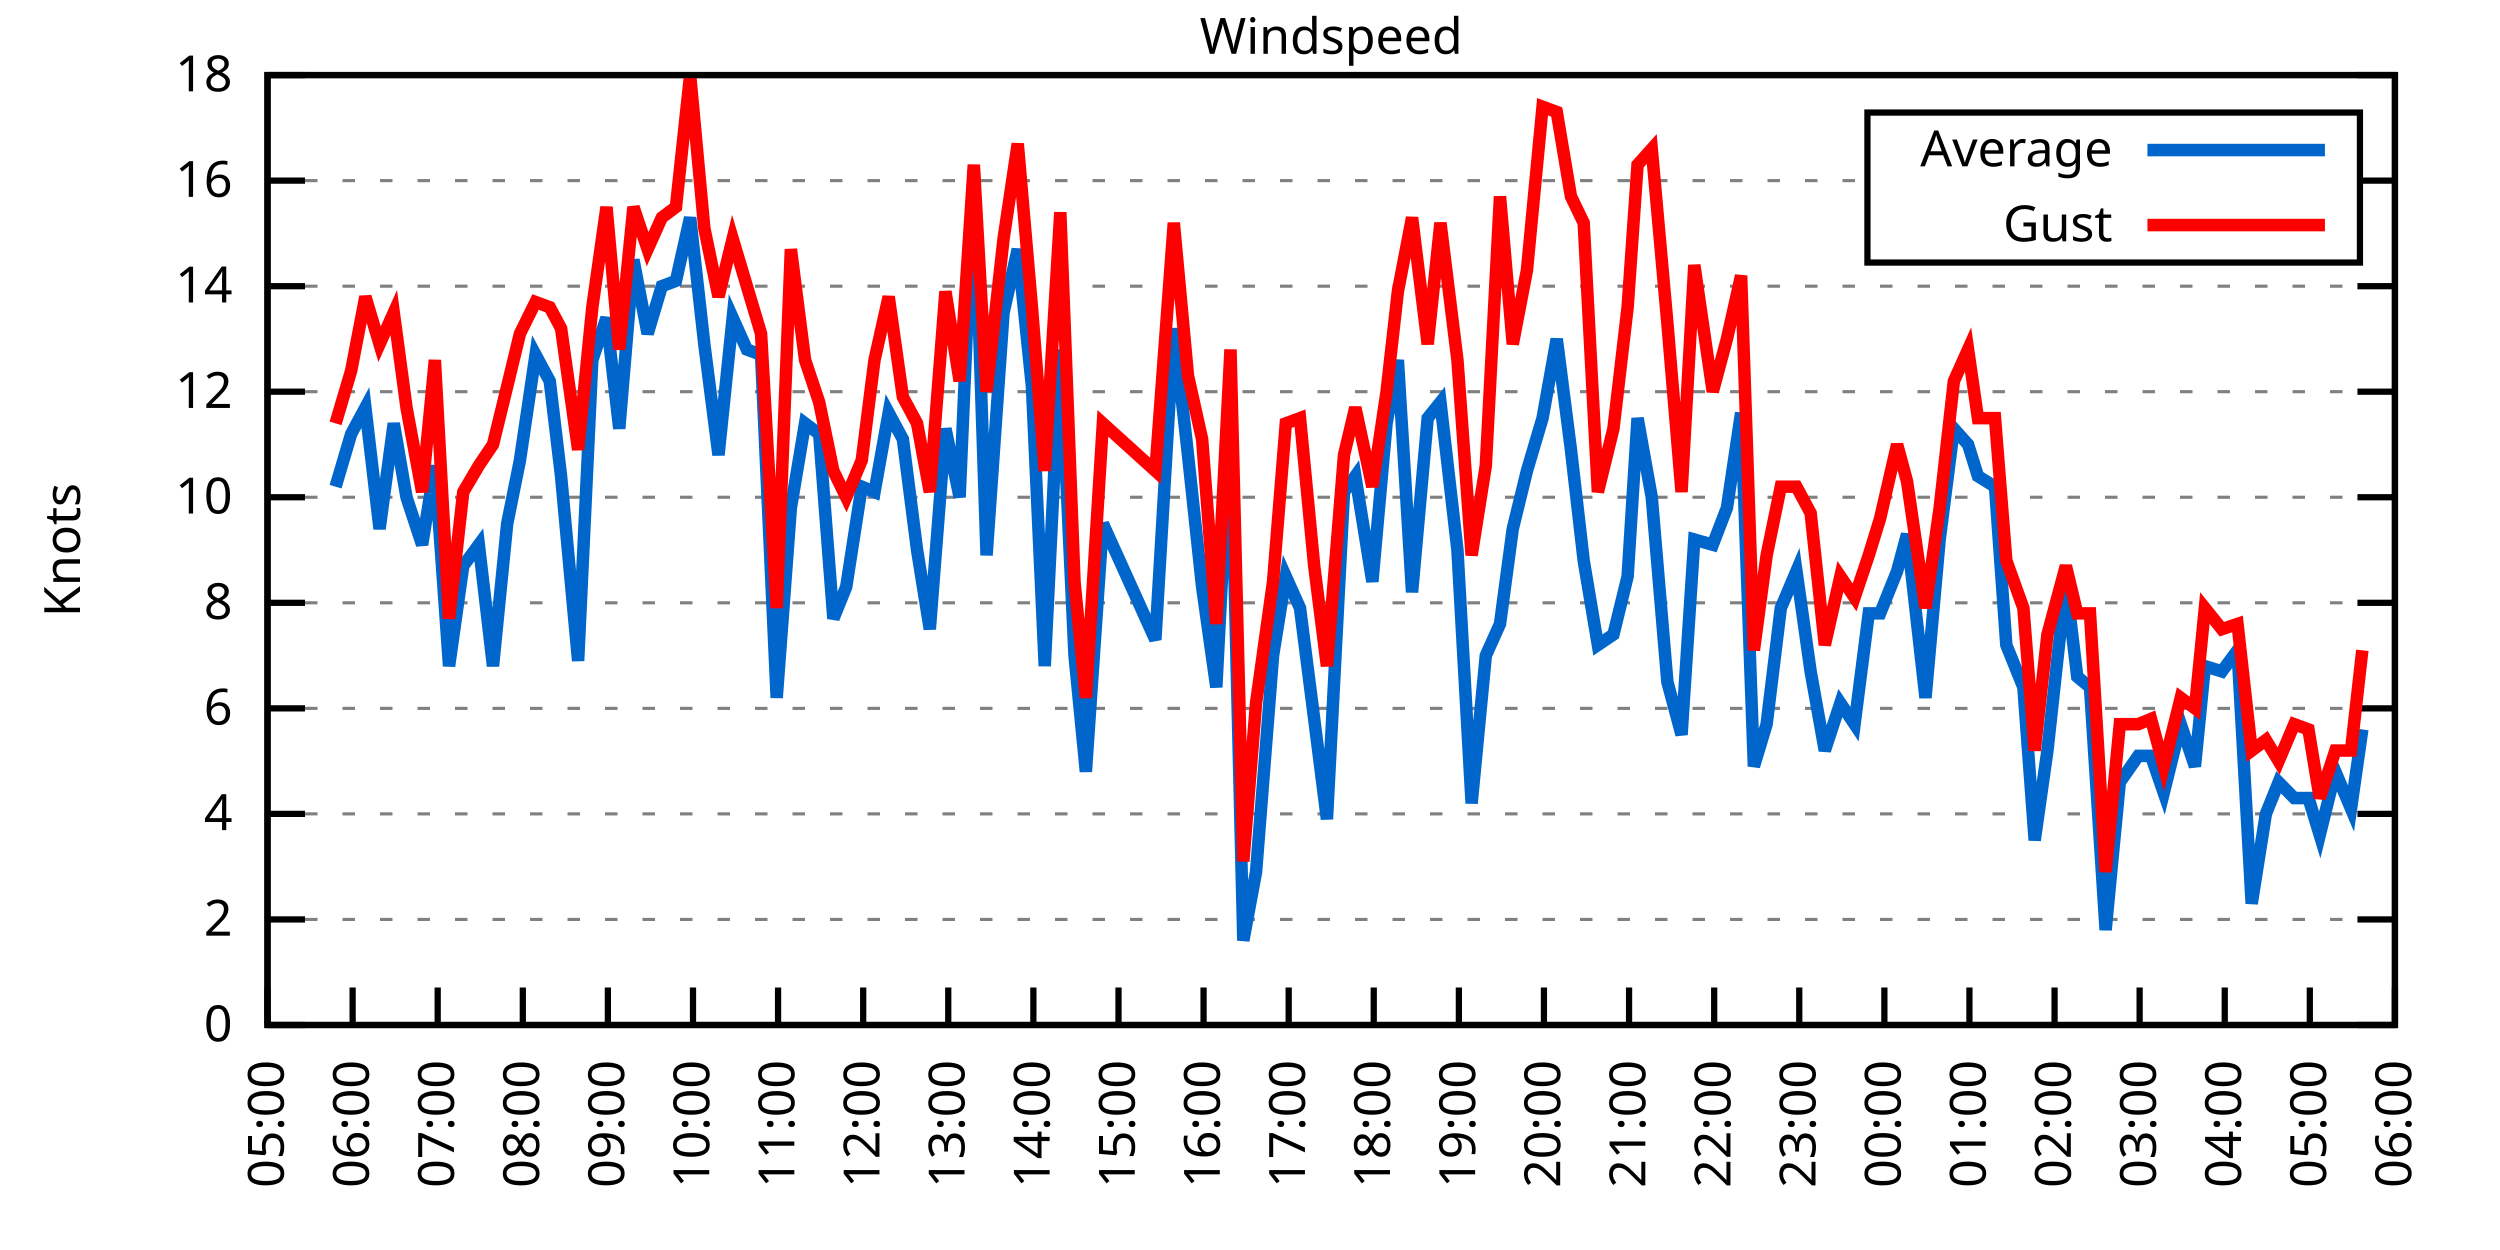
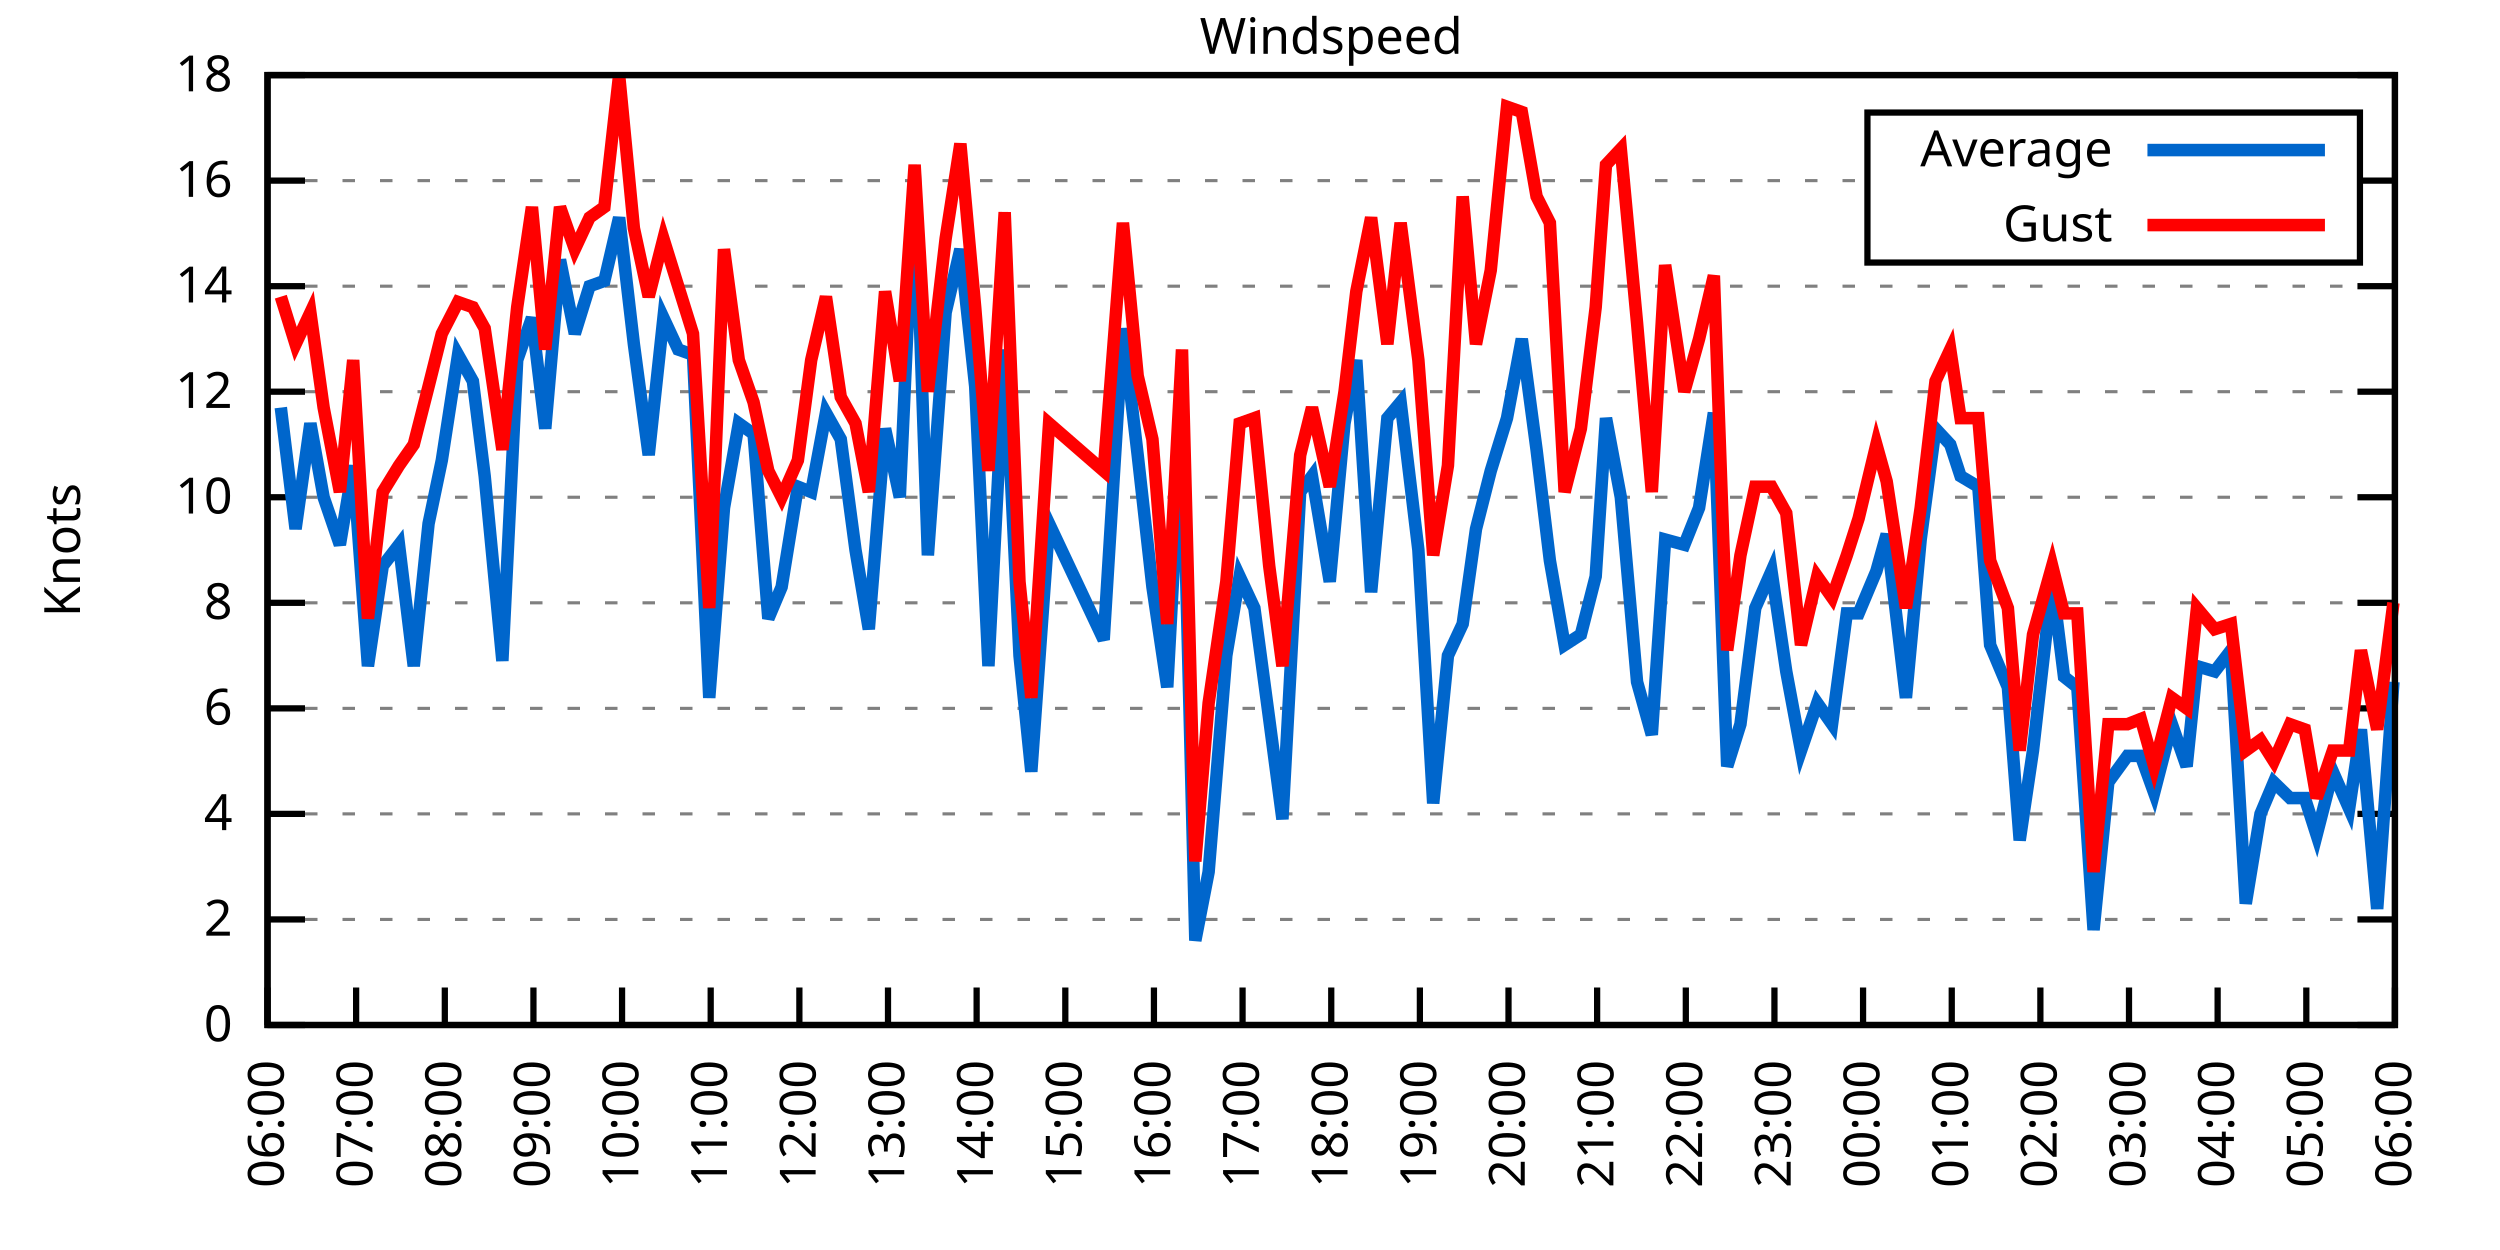
<svg xmlns="http://www.w3.org/2000/svg" xmlns:xlink="http://www.w3.org/1999/xlink" width="400" height="200" viewBox="0 0 400 200">
  <g id="gnuplot_canvas">
    <rect x="0" y="0" width="400" height="200" fill="none" />
    <defs>
      <circle id="gpDot" r="0.5" stroke-width="0.5" stroke="currentColor" />
      <path id="gpPt0" stroke-width="0.333" stroke="currentColor" d="M-1,0 h2 M0,-1 v2" />
      <path id="gpPt1" stroke-width="0.333" stroke="currentColor" d="M-1,-1 L1,1 M1,-1 L-1,1" />
      <path id="gpPt2" stroke-width="0.333" stroke="currentColor" d="M-1,0 L1,0 M0,-1 L0,1 M-1,-1 L1,1 M-1,1 L1,-1" />
      <rect id="gpPt3" stroke-width="0.333" stroke="currentColor" x="-1" y="-1" width="2" height="2" />
      <rect id="gpPt4" stroke-width="0.333" stroke="currentColor" fill="currentColor" x="-1" y="-1" width="2" height="2" />
      <circle id="gpPt5" stroke-width="0.333" stroke="currentColor" cx="0" cy="0" r="1" />
      <use xlink:href="#gpPt5" id="gpPt6" fill="currentColor" stroke="none" />
      <path id="gpPt7" stroke-width="0.333" stroke="currentColor" d="M0,-1.33 L-1.33,0.67 L1.33,0.67 z" />
      <use xlink:href="#gpPt7" id="gpPt8" fill="currentColor" stroke="none" />
      <use xlink:href="#gpPt7" id="gpPt9" stroke="currentColor" transform="rotate(180)" />
      <use xlink:href="#gpPt9" id="gpPt10" fill="currentColor" stroke="none" />
      <use xlink:href="#gpPt3" id="gpPt11" stroke="currentColor" transform="rotate(45)" />
      <use xlink:href="#gpPt11" id="gpPt12" fill="currentColor" stroke="none" />
      <path id="gpPt13" stroke-width="0.333" stroke="currentColor" d="M0,1.330 L1.265,0.411 L0.782,-1.067 L-0.782,-1.076 L-1.265,0.411 z" />
      <use xlink:href="#gpPt13" id="gpPt14" fill="currentColor" stroke="none" />
      <filter id="textbox" filterUnits="objectBoundingBox" x="0" y="0" height="1" width="1">
        <feFlood flood-color="white" flood-opacity="1" result="bgnd" />
        <feComposite in="SourceGraphic" in2="bgnd" operator="atop" />
      </filter>
      <filter id="greybox" filterUnits="objectBoundingBox" x="0" y="0" height="1" width="1">
        <feFlood flood-color="lightgrey" flood-opacity="1" result="grey" />
        <feComposite in="SourceGraphic" in2="grey" operator="atop" />
      </filter>
    </defs>
    <g fill="none" color="white" stroke="currentColor" stroke-width="1.00" stroke-linecap="butt" stroke-linejoin="miter">
</g>
    <g fill="none" color="black" stroke="currentColor" stroke-width="1.00" stroke-linecap="butt" stroke-linejoin="miter">
      <g stroke="none" shape-rendering="crispEdges">
        <polygon fill="rgb(255, 255, 255)" points="42.80,164.00 383.18,164.00 383.18,12.02 42.80,12.02 " />
      </g>
    </g>
    <g fill="none" color="black" stroke="currentColor" stroke-width="1.00" stroke-linecap="butt" stroke-linejoin="miter">
</g>
    <g fill="none" color="black" stroke="black" stroke-width="0.50" stroke-linecap="butt" stroke-linejoin="miter">
</g>
    <g fill="none" color="gray" stroke="currentColor" stroke-width="0.50" stroke-linecap="butt" stroke-linejoin="miter">
      <path stroke="gray" stroke-dasharray="2,4" class="gridline" d="M42.80,164.00 L383.19,164.00  " />
    </g>
    <g fill="none" color="gray" stroke="gray" stroke-width="1.00" stroke-linecap="butt" stroke-linejoin="miter">
</g>
    <g fill="none" color="black" stroke="currentColor" stroke-width="1.00" stroke-linecap="butt" stroke-linejoin="miter">
      <path stroke="black" d="M42.80,164.00 L48.80,164.00 M383.19,164.00 L377.19,164.00  " />
      <g transform="translate(37.20,166.60)" stroke="none" fill="black" font-family="Sans" font-size="8.00" text-anchor="end">
        <text>
          <tspan font-family="Sans"> 0</tspan>
        </text>
      </g>
    </g>
    <g fill="none" color="black" stroke="currentColor" stroke-width="1.00" stroke-linecap="butt" stroke-linejoin="miter">
</g>
    <g fill="none" color="black" stroke="black" stroke-width="0.50" stroke-linecap="butt" stroke-linejoin="miter">
</g>
    <g fill="none" color="gray" stroke="currentColor" stroke-width="0.50" stroke-linecap="butt" stroke-linejoin="miter">
      <path stroke="gray" stroke-dasharray="2,4" class="gridline" d="M42.80,147.11 L383.19,147.11  " />
    </g>
    <g fill="none" color="gray" stroke="gray" stroke-width="1.00" stroke-linecap="butt" stroke-linejoin="miter">
</g>
    <g fill="none" color="black" stroke="currentColor" stroke-width="1.00" stroke-linecap="butt" stroke-linejoin="miter">
      <path stroke="black" d="M42.80,147.11 L48.80,147.11 M383.19,147.11 L377.19,147.11  " />
      <g transform="translate(37.20,149.71)" stroke="none" fill="black" font-family="Sans" font-size="8.00" text-anchor="end">
        <text>
          <tspan font-family="Sans"> 2</tspan>
        </text>
      </g>
    </g>
    <g fill="none" color="black" stroke="currentColor" stroke-width="1.00" stroke-linecap="butt" stroke-linejoin="miter">
</g>
    <g fill="none" color="black" stroke="black" stroke-width="0.50" stroke-linecap="butt" stroke-linejoin="miter">
</g>
    <g fill="none" color="gray" stroke="currentColor" stroke-width="0.50" stroke-linecap="butt" stroke-linejoin="miter">
      <path stroke="gray" stroke-dasharray="2,4" class="gridline" d="M42.80,130.22 L383.19,130.22  " />
    </g>
    <g fill="none" color="gray" stroke="gray" stroke-width="1.00" stroke-linecap="butt" stroke-linejoin="miter">
</g>
    <g fill="none" color="black" stroke="currentColor" stroke-width="1.00" stroke-linecap="butt" stroke-linejoin="miter">
      <path stroke="black" d="M42.80,130.22 L48.80,130.22 M383.19,130.22 L377.19,130.22  " />
      <g transform="translate(37.20,132.82)" stroke="none" fill="black" font-family="Sans" font-size="8.00" text-anchor="end">
        <text>
          <tspan font-family="Sans"> 4</tspan>
        </text>
      </g>
    </g>
    <g fill="none" color="black" stroke="currentColor" stroke-width="1.00" stroke-linecap="butt" stroke-linejoin="miter">
</g>
    <g fill="none" color="black" stroke="black" stroke-width="0.50" stroke-linecap="butt" stroke-linejoin="miter">
</g>
    <g fill="none" color="gray" stroke="currentColor" stroke-width="0.50" stroke-linecap="butt" stroke-linejoin="miter">
      <path stroke="gray" stroke-dasharray="2,4" class="gridline" d="M42.80,113.34 L383.19,113.34  " />
    </g>
    <g fill="none" color="gray" stroke="gray" stroke-width="1.00" stroke-linecap="butt" stroke-linejoin="miter">
</g>
    <g fill="none" color="black" stroke="currentColor" stroke-width="1.00" stroke-linecap="butt" stroke-linejoin="miter">
      <path stroke="black" d="M42.80,113.34 L48.80,113.34 M383.19,113.34 L377.19,113.34  " />
      <g transform="translate(37.20,115.94)" stroke="none" fill="black" font-family="Sans" font-size="8.00" text-anchor="end">
        <text>
          <tspan font-family="Sans"> 6</tspan>
        </text>
      </g>
    </g>
    <g fill="none" color="black" stroke="currentColor" stroke-width="1.00" stroke-linecap="butt" stroke-linejoin="miter">
</g>
    <g fill="none" color="black" stroke="black" stroke-width="0.50" stroke-linecap="butt" stroke-linejoin="miter">
</g>
    <g fill="none" color="gray" stroke="currentColor" stroke-width="0.50" stroke-linecap="butt" stroke-linejoin="miter">
      <path stroke="gray" stroke-dasharray="2,4" class="gridline" d="M42.80,96.45 L383.19,96.45  " />
    </g>
    <g fill="none" color="gray" stroke="gray" stroke-width="1.00" stroke-linecap="butt" stroke-linejoin="miter">
</g>
    <g fill="none" color="black" stroke="currentColor" stroke-width="1.00" stroke-linecap="butt" stroke-linejoin="miter">
      <path stroke="black" d="M42.80,96.45 L48.80,96.45 M383.19,96.45 L377.19,96.45  " />
      <g transform="translate(37.20,99.05)" stroke="none" fill="black" font-family="Sans" font-size="8.00" text-anchor="end">
        <text>
          <tspan font-family="Sans"> 8</tspan>
        </text>
      </g>
    </g>
    <g fill="none" color="black" stroke="currentColor" stroke-width="1.00" stroke-linecap="butt" stroke-linejoin="miter">
</g>
    <g fill="none" color="black" stroke="black" stroke-width="0.50" stroke-linecap="butt" stroke-linejoin="miter">
</g>
    <g fill="none" color="gray" stroke="currentColor" stroke-width="0.50" stroke-linecap="butt" stroke-linejoin="miter">
      <path stroke="gray" stroke-dasharray="2,4" class="gridline" d="M42.80,79.56 L383.19,79.56  " />
    </g>
    <g fill="none" color="gray" stroke="gray" stroke-width="1.00" stroke-linecap="butt" stroke-linejoin="miter">
</g>
    <g fill="none" color="black" stroke="currentColor" stroke-width="1.00" stroke-linecap="butt" stroke-linejoin="miter">
      <path stroke="black" d="M42.80,79.56 L48.80,79.56 M383.19,79.56 L377.19,79.56  " />
      <g transform="translate(37.20,82.16)" stroke="none" fill="black" font-family="Sans" font-size="8.00" text-anchor="end">
        <text>
          <tspan font-family="Sans"> 10</tspan>
        </text>
      </g>
    </g>
    <g fill="none" color="black" stroke="currentColor" stroke-width="1.00" stroke-linecap="butt" stroke-linejoin="miter">
</g>
    <g fill="none" color="black" stroke="black" stroke-width="0.50" stroke-linecap="butt" stroke-linejoin="miter">
</g>
    <g fill="none" color="gray" stroke="currentColor" stroke-width="0.50" stroke-linecap="butt" stroke-linejoin="miter">
      <path stroke="gray" stroke-dasharray="2,4" class="gridline" d="M42.80,62.67 L383.19,62.67  " />
    </g>
    <g fill="none" color="gray" stroke="gray" stroke-width="1.00" stroke-linecap="butt" stroke-linejoin="miter">
</g>
    <g fill="none" color="black" stroke="currentColor" stroke-width="1.00" stroke-linecap="butt" stroke-linejoin="miter">
      <path stroke="black" d="M42.80,62.67 L48.80,62.67 M383.19,62.67 L377.19,62.67  " />
      <g transform="translate(37.20,65.27)" stroke="none" fill="black" font-family="Sans" font-size="8.00" text-anchor="end">
        <text>
          <tspan font-family="Sans"> 12</tspan>
        </text>
      </g>
    </g>
    <g fill="none" color="black" stroke="currentColor" stroke-width="1.00" stroke-linecap="butt" stroke-linejoin="miter">
</g>
    <g fill="none" color="black" stroke="black" stroke-width="0.50" stroke-linecap="butt" stroke-linejoin="miter">
</g>
    <g fill="none" color="gray" stroke="currentColor" stroke-width="0.50" stroke-linecap="butt" stroke-linejoin="miter">
      <path stroke="gray" stroke-dasharray="2,4" class="gridline" d="M42.80,45.79 L383.19,45.79  " />
    </g>
    <g fill="none" color="gray" stroke="gray" stroke-width="1.00" stroke-linecap="butt" stroke-linejoin="miter">
</g>
    <g fill="none" color="black" stroke="currentColor" stroke-width="1.00" stroke-linecap="butt" stroke-linejoin="miter">
      <path stroke="black" d="M42.80,45.79 L48.80,45.79 M383.19,45.79 L377.19,45.79  " />
      <g transform="translate(37.20,48.39)" stroke="none" fill="black" font-family="Sans" font-size="8.00" text-anchor="end">
        <text>
          <tspan font-family="Sans"> 14</tspan>
        </text>
      </g>
    </g>
    <g fill="none" color="black" stroke="currentColor" stroke-width="1.00" stroke-linecap="butt" stroke-linejoin="miter">
</g>
    <g fill="none" color="black" stroke="black" stroke-width="0.50" stroke-linecap="butt" stroke-linejoin="miter">
</g>
    <g fill="none" color="gray" stroke="currentColor" stroke-width="0.50" stroke-linecap="butt" stroke-linejoin="miter">
      <path stroke="gray" stroke-dasharray="2,4" class="gridline" d="M42.80,28.90 L298.79,28.90 M377.59,28.90 L383.19,28.90  " />
    </g>
    <g fill="none" color="gray" stroke="gray" stroke-width="1.00" stroke-linecap="butt" stroke-linejoin="miter">
</g>
    <g fill="none" color="black" stroke="currentColor" stroke-width="1.00" stroke-linecap="butt" stroke-linejoin="miter">
      <path stroke="black" d="M42.80,28.90 L48.80,28.90 M383.19,28.90 L377.19,28.90  " />
      <g transform="translate(37.20,31.50)" stroke="none" fill="black" font-family="Sans" font-size="8.00" text-anchor="end">
        <text>
          <tspan font-family="Sans"> 16</tspan>
        </text>
      </g>
    </g>
    <g fill="none" color="black" stroke="currentColor" stroke-width="1.00" stroke-linecap="butt" stroke-linejoin="miter">
</g>
    <g fill="none" color="black" stroke="black" stroke-width="0.50" stroke-linecap="butt" stroke-linejoin="miter">
</g>
    <g fill="none" color="gray" stroke="currentColor" stroke-width="0.50" stroke-linecap="butt" stroke-linejoin="miter">
      <path stroke="gray" stroke-dasharray="2,4" class="gridline" d="M42.80,12.01 L383.19,12.01  " />
    </g>
    <g fill="none" color="gray" stroke="gray" stroke-width="1.00" stroke-linecap="butt" stroke-linejoin="miter">
</g>
    <g fill="none" color="black" stroke="currentColor" stroke-width="1.00" stroke-linecap="butt" stroke-linejoin="miter">
      <path stroke="black" d="M42.80,12.01 L48.80,12.01 M383.19,12.01 L377.19,12.01  " />
      <g transform="translate(37.20,14.61)" stroke="none" fill="black" font-family="Sans" font-size="8.00" text-anchor="end">
        <text>
          <tspan font-family="Sans"> 18</tspan>
        </text>
      </g>
    </g>
    <g fill="none" color="black" stroke="currentColor" stroke-width="1.00" stroke-linecap="butt" stroke-linejoin="miter">
      <path stroke="black" d="M42.80,164.00 L42.80,158.00  " />
      <g transform="translate(45.40,169.60) rotate(270.00)" stroke="none" fill="black" font-family="Sans" font-size="8.00" text-anchor="end">
        <text>
-           <tspan font-family="Sans">05:00</tspan>
-         </text>
-       </g>
-     </g>
-     <g fill="none" color="black" stroke="currentColor" stroke-width="1.00" stroke-linecap="butt" stroke-linejoin="miter">
-       <path stroke="black" d="M56.42,164.00 L56.42,158.00  " />
-       <g transform="translate(59.02,169.60) rotate(270.00)" stroke="none" fill="black" font-family="Sans" font-size="8.00" text-anchor="end">
-         <text>
          <tspan font-family="Sans">06:00</tspan>
        </text>
      </g>
    </g>
    <g fill="none" color="black" stroke="currentColor" stroke-width="1.00" stroke-linecap="butt" stroke-linejoin="miter">
-       <path stroke="black" d="M70.03,164.00 L70.03,158.00  " />
-       <g transform="translate(72.63,169.60) rotate(270.00)" stroke="none" fill="black" font-family="Sans" font-size="8.00" text-anchor="end">
+       <path stroke="black" d="M56.98,164.00 L56.98,158.00  " />
+       <g transform="translate(59.58,169.60) rotate(270.00)" stroke="none" fill="black" font-family="Sans" font-size="8.00" text-anchor="end">
        <text>
          <tspan font-family="Sans">07:00</tspan>
        </text>
      </g>
    </g>
    <g fill="none" color="black" stroke="currentColor" stroke-width="1.00" stroke-linecap="butt" stroke-linejoin="miter">
-       <path stroke="black" d="M83.65,164.00 L83.65,158.00  " />
-       <g transform="translate(86.25,169.60) rotate(270.00)" stroke="none" fill="black" font-family="Sans" font-size="8.00" text-anchor="end">
+       <path stroke="black" d="M71.17,164.00 L71.17,158.00  " />
+       <g transform="translate(73.77,169.60) rotate(270.00)" stroke="none" fill="black" font-family="Sans" font-size="8.00" text-anchor="end">
        <text>
          <tspan font-family="Sans">08:00</tspan>
        </text>
      </g>
    </g>
    <g fill="none" color="black" stroke="currentColor" stroke-width="1.00" stroke-linecap="butt" stroke-linejoin="miter">
-       <path stroke="black" d="M97.26,164.00 L97.26,158.00  " />
-       <g transform="translate(99.86,169.60) rotate(270.00)" stroke="none" fill="black" font-family="Sans" font-size="8.00" text-anchor="end">
+       <path stroke="black" d="M85.35,164.00 L85.35,158.00  " />
+       <g transform="translate(87.95,169.60) rotate(270.00)" stroke="none" fill="black" font-family="Sans" font-size="8.00" text-anchor="end">
        <text>
          <tspan font-family="Sans">09:00</tspan>
        </text>
      </g>
    </g>
    <g fill="none" color="black" stroke="currentColor" stroke-width="1.00" stroke-linecap="butt" stroke-linejoin="miter">
-       <path stroke="black" d="M110.88,164.00 L110.88,158.00  " />
-       <g transform="translate(113.48,169.60) rotate(270.00)" stroke="none" fill="black" font-family="Sans" font-size="8.00" text-anchor="end">
+       <path stroke="black" d="M99.53,164.00 L99.53,158.00  " />
+       <g transform="translate(102.13,169.60) rotate(270.00)" stroke="none" fill="black" font-family="Sans" font-size="8.00" text-anchor="end">
        <text>
          <tspan font-family="Sans">10:00</tspan>
        </text>
      </g>
    </g>
    <g fill="none" color="black" stroke="currentColor" stroke-width="1.00" stroke-linecap="butt" stroke-linejoin="miter">
-       <path stroke="black" d="M124.49,164.00 L124.49,158.00  " />
-       <g transform="translate(127.09,169.60) rotate(270.00)" stroke="none" fill="black" font-family="Sans" font-size="8.00" text-anchor="end">
+       <path stroke="black" d="M113.71,164.00 L113.71,158.00  " />
+       <g transform="translate(116.31,169.60) rotate(270.00)" stroke="none" fill="black" font-family="Sans" font-size="8.00" text-anchor="end">
        <text>
          <tspan font-family="Sans">11:00</tspan>
        </text>
      </g>
    </g>
    <g fill="none" color="black" stroke="currentColor" stroke-width="1.00" stroke-linecap="butt" stroke-linejoin="miter">
-       <path stroke="black" d="M138.11,164.00 L138.11,158.00  " />
-       <g transform="translate(140.71,169.60) rotate(270.00)" stroke="none" fill="black" font-family="Sans" font-size="8.00" text-anchor="end">
+       <path stroke="black" d="M127.90,164.00 L127.90,158.00  " />
+       <g transform="translate(130.50,169.60) rotate(270.00)" stroke="none" fill="black" font-family="Sans" font-size="8.00" text-anchor="end">
        <text>
          <tspan font-family="Sans">12:00</tspan>
        </text>
      </g>
    </g>
    <g fill="none" color="black" stroke="currentColor" stroke-width="1.00" stroke-linecap="butt" stroke-linejoin="miter">
-       <path stroke="black" d="M151.72,164.00 L151.72,158.00  " />
-       <g transform="translate(154.32,169.60) rotate(270.00)" stroke="none" fill="black" font-family="Sans" font-size="8.00" text-anchor="end">
+       <path stroke="black" d="M142.08,164.00 L142.08,158.00  " />
+       <g transform="translate(144.68,169.60) rotate(270.00)" stroke="none" fill="black" font-family="Sans" font-size="8.00" text-anchor="end">
        <text>
          <tspan font-family="Sans">13:00</tspan>
        </text>
      </g>
    </g>
    <g fill="none" color="black" stroke="currentColor" stroke-width="1.00" stroke-linecap="butt" stroke-linejoin="miter">
-       <path stroke="black" d="M165.34,164.00 L165.34,158.00  " />
-       <g transform="translate(167.94,169.60) rotate(270.00)" stroke="none" fill="black" font-family="Sans" font-size="8.00" text-anchor="end">
+       <path stroke="black" d="M156.26,164.00 L156.26,158.00  " />
+       <g transform="translate(158.86,169.60) rotate(270.00)" stroke="none" fill="black" font-family="Sans" font-size="8.00" text-anchor="end">
        <text>
          <tspan font-family="Sans">14:00</tspan>
        </text>
      </g>
    </g>
    <g fill="none" color="black" stroke="currentColor" stroke-width="1.00" stroke-linecap="butt" stroke-linejoin="miter">
-       <path stroke="black" d="M178.96,164.00 L178.96,158.00  " />
-       <g transform="translate(181.56,169.60) rotate(270.00)" stroke="none" fill="black" font-family="Sans" font-size="8.00" text-anchor="end">
+       <path stroke="black" d="M170.45,164.00 L170.45,158.00  " />
+       <g transform="translate(173.05,169.60) rotate(270.00)" stroke="none" fill="black" font-family="Sans" font-size="8.00" text-anchor="end">
        <text>
          <tspan font-family="Sans">15:00</tspan>
        </text>
      </g>
    </g>
    <g fill="none" color="black" stroke="currentColor" stroke-width="1.00" stroke-linecap="butt" stroke-linejoin="miter">
-       <path stroke="black" d="M192.57,164.00 L192.57,158.00  " />
-       <g transform="translate(195.17,169.60) rotate(270.00)" stroke="none" fill="black" font-family="Sans" font-size="8.00" text-anchor="end">
+       <path stroke="black" d="M184.63,164.00 L184.63,158.00  " />
+       <g transform="translate(187.23,169.60) rotate(270.00)" stroke="none" fill="black" font-family="Sans" font-size="8.00" text-anchor="end">
        <text>
          <tspan font-family="Sans">16:00</tspan>
        </text>
      </g>
    </g>
    <g fill="none" color="black" stroke="currentColor" stroke-width="1.00" stroke-linecap="butt" stroke-linejoin="miter">
-       <path stroke="black" d="M206.19,164.00 L206.19,158.00  " />
-       <g transform="translate(208.79,169.60) rotate(270.00)" stroke="none" fill="black" font-family="Sans" font-size="8.00" text-anchor="end">
+       <path stroke="black" d="M198.81,164.00 L198.81,158.00  " />
+       <g transform="translate(201.41,169.60) rotate(270.00)" stroke="none" fill="black" font-family="Sans" font-size="8.00" text-anchor="end">
        <text>
          <tspan font-family="Sans">17:00</tspan>
        </text>
      </g>
    </g>
    <g fill="none" color="black" stroke="currentColor" stroke-width="1.00" stroke-linecap="butt" stroke-linejoin="miter">
-       <path stroke="black" d="M219.80,164.00 L219.80,158.00  " />
-       <g transform="translate(222.40,169.60) rotate(270.00)" stroke="none" fill="black" font-family="Sans" font-size="8.00" text-anchor="end">
+       <path stroke="black" d="M213.00,164.00 L213.00,158.00  " />
+       <g transform="translate(215.60,169.60) rotate(270.00)" stroke="none" fill="black" font-family="Sans" font-size="8.00" text-anchor="end">
        <text>
          <tspan font-family="Sans">18:00</tspan>
        </text>
      </g>
    </g>
    <g fill="none" color="black" stroke="currentColor" stroke-width="1.00" stroke-linecap="butt" stroke-linejoin="miter">
-       <path stroke="black" d="M233.42,164.00 L233.42,158.00  " />
-       <g transform="translate(236.02,169.60) rotate(270.00)" stroke="none" fill="black" font-family="Sans" font-size="8.00" text-anchor="end">
+       <path stroke="black" d="M227.18,164.00 L227.18,158.00  " />
+       <g transform="translate(229.78,169.60) rotate(270.00)" stroke="none" fill="black" font-family="Sans" font-size="8.00" text-anchor="end">
        <text>
          <tspan font-family="Sans">19:00</tspan>
        </text>
      </g>
    </g>
    <g fill="none" color="black" stroke="currentColor" stroke-width="1.00" stroke-linecap="butt" stroke-linejoin="miter">
-       <path stroke="black" d="M247.03,164.00 L247.03,158.00  " />
-       <g transform="translate(249.63,169.60) rotate(270.00)" stroke="none" fill="black" font-family="Sans" font-size="8.00" text-anchor="end">
+       <path stroke="black" d="M241.36,164.00 L241.36,158.00  " />
+       <g transform="translate(243.96,169.60) rotate(270.00)" stroke="none" fill="black" font-family="Sans" font-size="8.00" text-anchor="end">
        <text>
          <tspan font-family="Sans">20:00</tspan>
        </text>
      </g>
    </g>
    <g fill="none" color="black" stroke="currentColor" stroke-width="1.00" stroke-linecap="butt" stroke-linejoin="miter">
-       <path stroke="black" d="M260.65,164.00 L260.65,158.00  " />
-       <g transform="translate(263.25,169.60) rotate(270.00)" stroke="none" fill="black" font-family="Sans" font-size="8.00" text-anchor="end">
+       <path stroke="black" d="M255.54,164.00 L255.54,158.00  " />
+       <g transform="translate(258.14,169.60) rotate(270.00)" stroke="none" fill="black" font-family="Sans" font-size="8.00" text-anchor="end">
        <text>
          <tspan font-family="Sans">21:00</tspan>
        </text>
      </g>
    </g>
    <g fill="none" color="black" stroke="currentColor" stroke-width="1.00" stroke-linecap="butt" stroke-linejoin="miter">
-       <path stroke="black" d="M274.27,164.00 L274.27,158.00  " />
-       <g transform="translate(276.87,169.60) rotate(270.00)" stroke="none" fill="black" font-family="Sans" font-size="8.00" text-anchor="end">
+       <path stroke="black" d="M269.73,164.00 L269.73,158.00  " />
+       <g transform="translate(272.33,169.60) rotate(270.00)" stroke="none" fill="black" font-family="Sans" font-size="8.00" text-anchor="end">
        <text>
          <tspan font-family="Sans">22:00</tspan>
        </text>
      </g>
    </g>
    <g fill="none" color="black" stroke="currentColor" stroke-width="1.00" stroke-linecap="butt" stroke-linejoin="miter">
-       <path stroke="black" d="M287.88,164.00 L287.88,158.00  " />
-       <g transform="translate(290.48,169.60) rotate(270.00)" stroke="none" fill="black" font-family="Sans" font-size="8.00" text-anchor="end">
+       <path stroke="black" d="M283.91,164.00 L283.91,158.00  " />
+       <g transform="translate(286.51,169.60) rotate(270.00)" stroke="none" fill="black" font-family="Sans" font-size="8.00" text-anchor="end">
        <text>
          <tspan font-family="Sans">23:00</tspan>
        </text>
      </g>
    </g>
    <g fill="none" color="black" stroke="currentColor" stroke-width="1.00" stroke-linecap="butt" stroke-linejoin="miter">
-       <path stroke="black" d="M301.50,164.00 L301.50,158.00  " />
-       <g transform="translate(304.10,169.60) rotate(270.00)" stroke="none" fill="black" font-family="Sans" font-size="8.00" text-anchor="end">
+       <path stroke="black" d="M298.09,164.00 L298.09,158.00  " />
+       <g transform="translate(300.69,169.60) rotate(270.00)" stroke="none" fill="black" font-family="Sans" font-size="8.00" text-anchor="end">
        <text>
          <tspan font-family="Sans">00:00</tspan>
        </text>
      </g>
    </g>
    <g fill="none" color="black" stroke="currentColor" stroke-width="1.00" stroke-linecap="butt" stroke-linejoin="miter">
-       <path stroke="black" d="M315.11,164.00 L315.11,158.00  " />
-       <g transform="translate(317.71,169.60) rotate(270.00)" stroke="none" fill="black" font-family="Sans" font-size="8.00" text-anchor="end">
+       <path stroke="black" d="M312.28,164.00 L312.28,158.00  " />
+       <g transform="translate(314.88,169.60) rotate(270.00)" stroke="none" fill="black" font-family="Sans" font-size="8.00" text-anchor="end">
        <text>
          <tspan font-family="Sans">01:00</tspan>
        </text>
      </g>
    </g>
    <g fill="none" color="black" stroke="currentColor" stroke-width="1.00" stroke-linecap="butt" stroke-linejoin="miter">
-       <path stroke="black" d="M328.73,164.00 L328.73,158.00  " />
-       <g transform="translate(331.33,169.60) rotate(270.00)" stroke="none" fill="black" font-family="Sans" font-size="8.00" text-anchor="end">
+       <path stroke="black" d="M326.46,164.00 L326.46,158.00  " />
+       <g transform="translate(329.06,169.60) rotate(270.00)" stroke="none" fill="black" font-family="Sans" font-size="8.00" text-anchor="end">
        <text>
          <tspan font-family="Sans">02:00</tspan>
        </text>
      </g>
    </g>
    <g fill="none" color="black" stroke="currentColor" stroke-width="1.00" stroke-linecap="butt" stroke-linejoin="miter">
-       <path stroke="black" d="M342.34,164.00 L342.34,158.00  " />
-       <g transform="translate(344.94,169.60) rotate(270.00)" stroke="none" fill="black" font-family="Sans" font-size="8.00" text-anchor="end">
+       <path stroke="black" d="M340.64,164.00 L340.64,158.00  " />
+       <g transform="translate(343.24,169.60) rotate(270.00)" stroke="none" fill="black" font-family="Sans" font-size="8.00" text-anchor="end">
        <text>
          <tspan font-family="Sans">03:00</tspan>
        </text>
      </g>
    </g>
    <g fill="none" color="black" stroke="currentColor" stroke-width="1.00" stroke-linecap="butt" stroke-linejoin="miter">
-       <path stroke="black" d="M355.96,164.00 L355.96,158.00  " />
-       <g transform="translate(358.56,169.60) rotate(270.00)" stroke="none" fill="black" font-family="Sans" font-size="8.00" text-anchor="end">
+       <path stroke="black" d="M354.82,164.00 L354.82,158.00  " />
+       <g transform="translate(357.42,169.60) rotate(270.00)" stroke="none" fill="black" font-family="Sans" font-size="8.00" text-anchor="end">
        <text>
          <tspan font-family="Sans">04:00</tspan>
        </text>
      </g>
    </g>
    <g fill="none" color="black" stroke="currentColor" stroke-width="1.00" stroke-linecap="butt" stroke-linejoin="miter">
-       <path stroke="black" d="M369.57,164.00 L369.57,158.00  " />
-       <g transform="translate(372.17,169.60) rotate(270.00)" stroke="none" fill="black" font-family="Sans" font-size="8.00" text-anchor="end">
+       <path stroke="black" d="M369.01,164.00 L369.01,158.00  " />
+       <g transform="translate(371.61,169.60) rotate(270.00)" stroke="none" fill="black" font-family="Sans" font-size="8.00" text-anchor="end">
        <text>
          <tspan font-family="Sans">05:00</tspan>
        </text>
      </g>
    </g>
    <g fill="none" color="black" stroke="currentColor" stroke-width="1.00" stroke-linecap="butt" stroke-linejoin="miter">
      <path stroke="black" d="M383.19,164.00 L383.19,158.00  " />
      <g transform="translate(385.79,169.60) rotate(270.00)" stroke="none" fill="black" font-family="Sans" font-size="8.00" text-anchor="end">
        <text>
          <tspan font-family="Sans">06:00</tspan>
        </text>
      </g>
    </g>
    <g fill="none" color="black" stroke="currentColor" stroke-width="1.00" stroke-linecap="butt" stroke-linejoin="miter">
</g>
    <g fill="none" color="black" stroke="currentColor" stroke-width="1.00" stroke-linecap="butt" stroke-linejoin="miter">
      <path stroke="black" d="M42.80,12.01 L42.80,164.00 L383.19,164.00 L383.19,12.01 L42.80,12.01 Z  " />
    </g>
    <g fill="none" color="black" stroke="currentColor" stroke-width="1.00" stroke-linecap="butt" stroke-linejoin="miter">
</g>
    <g fill="none" color="black" stroke="currentColor" stroke-width="1.00" stroke-linecap="butt" stroke-linejoin="miter">
      <path stroke="black" d="M298.79,42.01 L298.79,18.01 L377.59,18.01 L377.59,42.01 L298.79,42.01 Z  " />
    </g>
    <g id="Windspeed_plot_1">
      <g fill="none" color="white" stroke="black" stroke-width="2.00" stroke-linecap="butt" stroke-linejoin="miter">
</g>
      <g fill="none" color="black" stroke="currentColor" stroke-width="2.00" stroke-linecap="butt" stroke-linejoin="miter">
        <g transform="translate(337.99,26.61)" stroke="none" fill="black" font-family="Sans" font-size="8.00" text-anchor="end">
          <text>
            <tspan font-family="Sans">Average</tspan>
          </text>
        </g>
      </g>
      <g fill="none" color="black" stroke="currentColor" stroke-width="2.00" stroke-linecap="butt" stroke-linejoin="miter">
-         <path stroke="rgb(  0, 102, 204)" d="M343.59,24.01 L371.99,24.01 M53.69,77.87 L56.19,69.43 L58.46,65.21 L60.73,84.63 L63.00,67.74 L65.04,79.56   L67.54,87.16 L69.58,74.49 L71.85,106.58 L74.12,90.54 L76.61,87.16 L78.88,106.58 L81.15,83.78 L83.19,73.65   L85.69,56.76 L87.96,60.98 L89.77,76.18 L92.50,105.74 L94.77,57.61 L97.04,50.85 L99.08,68.58 L101.35,41.56   L103.62,53.39 L105.89,45.79 L108.15,44.94 L110.42,34.81 L112.69,55.07 L114.96,72.81 L117.23,50.85 L119.50,55.92   L121.77,56.76 L124.27,111.65 L126.54,81.25 L128.81,67.74 L131.07,69.43 L133.34,98.98 L135.39,93.92 L137.88,77.87   L139.92,78.72 L142.19,66.05 L144.46,70.27 L146.73,88.00 L148.77,100.67 L151.27,68.58 L153.54,79.56 L155.81,27.21   L157.85,88.85 L160.57,50.01 L162.84,39.87 L165.11,61.83 L167.16,106.58 L169.65,55.92 L171.92,104.89 L173.74,123.47   L176.46,83.78 L184.86,102.36 L187.81,52.54 L190.08,72.81 L192.34,93.92 L194.61,109.96 L196.88,66.05 L198.93,150.49   L200.97,139.51 L203.69,104.89 L205.73,92.23 L208.00,97.29 L210.27,115.03 L212.31,131.07 L215.04,78.72 L216.85,76.18   L219.58,93.07 L221.85,67.74 L223.66,57.61 L225.93,94.76 L228.43,66.90 L230.47,64.36 L233.19,88.00 L235.46,128.54   L237.73,104.89 L240.00,99.83 L242.04,84.63 L244.31,75.34 L246.81,66.90 L249.08,54.23 L251.35,71.96 L253.39,89.69   L255.66,103.20 L258.15,101.52 L260.42,92.23 L262.01,66.90 L264.28,79.56 L266.78,109.11 L269.05,117.56 L271.09,86.32   L274.04,87.16 L276.31,81.25 L278.58,66.05 L280.62,122.62 L282.66,115.87 L284.93,97.29 L287.43,91.38 L289.70,107.43   L291.97,120.09 L294.46,112.49 L296.73,115.87 L299.00,98.14 L300.82,98.14 L303.54,91.38 L305.13,85.47 L308.08,111.65   L310.35,86.32 L312.62,68.58 L314.89,71.12 L316.47,76.18 L319.20,77.87 L321.01,103.20 L323.74,109.96 L325.55,134.45   L327.59,120.09 L330.54,93.07 L332.36,108.27 L334.40,109.96 L336.90,148.80 L339.17,125.16 L342.12,120.94 L344.16,120.94   L346.20,126.85 L348.92,115.87 L351.19,122.62 L352.78,106.58 L355.50,107.43 L358.00,104.05 L360.27,144.58 L362.54,130.22   L364.58,125.16 L367.08,127.69 L369.35,127.69 L371.16,133.60 L373.66,123.47 L376.16,129.38 L377.97,116.71  " />
+         <path stroke="rgb(  0, 102, 204)" d="M343.59,24.01 L371.99,24.01 M44.93,65.21 L47.29,84.63 L49.66,67.74 L51.78,79.56 L54.38,87.16 L56.51,74.49   L58.87,106.58 L61.24,90.54 L63.84,87.16 L66.20,106.58 L68.57,83.78 L70.69,73.65 L73.29,56.76 L75.66,60.98   L77.55,76.18 L80.38,105.74 L82.75,57.61 L85.11,50.85 L87.24,68.58 L89.60,41.56 L91.97,53.39 L94.33,45.79   L96.70,44.94 L99.06,34.81 L101.42,55.07 L103.79,72.81 L106.15,50.85 L108.51,55.92 L110.88,56.76 L113.48,111.65   L115.84,81.25 L118.21,67.74 L120.57,69.43 L122.93,98.98 L125.06,93.92 L127.66,77.87 L129.79,78.72 L132.15,66.05   L134.52,70.27 L136.88,88.00 L139.01,100.67 L141.61,68.58 L143.97,79.56 L146.34,27.21 L148.46,88.85 L151.30,50.01   L153.66,39.87 L156.03,61.83 L158.15,106.58 L160.75,55.92 L163.12,104.89 L165.01,123.47 L167.85,83.78 L176.59,102.36   L179.67,52.54 L182.03,72.81 L184.39,93.92 L186.76,109.96 L189.12,66.05 L191.25,150.49 L193.38,139.51 L196.21,104.89   L198.34,92.23 L200.70,97.29 L203.07,115.03 L205.19,131.07 L208.03,78.72 L209.92,76.18 L212.76,93.07 L215.12,67.74   L217.01,57.61 L219.38,94.76 L221.98,66.90 L224.10,64.36 L226.94,88.00 L229.31,128.54 L231.67,104.89 L234.03,99.83   L236.16,84.63 L238.52,75.34 L241.12,66.90 L243.49,54.23 L245.85,71.96 L247.98,89.69 L250.34,103.20 L252.94,101.52   L255.31,92.23 L256.96,66.90 L259.33,79.56 L261.93,109.11 L264.29,117.56 L266.42,86.32 L269.49,87.16 L271.85,81.25   L274.22,66.05 L276.35,122.62 L278.47,115.87 L280.84,97.29 L283.44,91.38 L285.80,107.43 L288.16,120.09 L290.76,112.49   L293.13,115.87 L295.49,98.14 L297.38,98.14 L300.22,91.38 L301.87,85.47 L304.95,111.65 L307.31,86.32 L309.68,68.58   L312.04,71.12 L313.69,76.18 L316.53,77.87 L318.42,103.20 L321.26,109.96 L323.15,134.45 L325.28,120.09 L328.35,93.07   L330.24,108.27 L332.37,109.96 L334.97,148.80 L337.33,125.16 L340.40,120.94 L342.53,120.94 L344.66,126.85 L347.50,115.87   L349.86,122.62 L351.51,106.58 L354.35,107.43 L356.95,104.05 L359.32,144.58 L361.68,130.22 L363.81,125.16 L366.41,127.69   L368.77,127.69 L370.66,133.60 L373.26,123.47 L375.86,129.38 L377.75,116.71 L380.35,145.42 L382.95,109.11  " />
      </g>
    </g>
    <g id="Windspeed_plot_2">
      <g fill="none" color="black" stroke="currentColor" stroke-width="2.00" stroke-linecap="butt" stroke-linejoin="miter">
        <g transform="translate(337.99,38.61)" stroke="none" fill="black" font-family="Sans" font-size="8.00" text-anchor="end">
          <text>
            <tspan font-family="Sans">Gust</tspan>
          </text>
        </g>
      </g>
      <g fill="none" color="black" stroke="currentColor" stroke-width="2.00" stroke-linecap="butt" stroke-linejoin="miter">
-         <path stroke="rgb(255,   0,   0)" d="M343.59,36.01 L371.99,36.01 M53.69,67.74 L56.19,59.30 L58.46,47.47 L60.73,55.07 L63.00,50.01 L65.04,65.21   L67.54,78.72 L69.58,57.61 L71.85,98.98 L74.12,78.72 L76.61,74.49 L78.88,71.12 L81.15,61.83 L83.19,53.39   L85.69,48.32 L87.96,49.16 L89.77,52.54 L92.50,71.96 L94.77,49.16 L97.04,33.12 L99.08,55.92 L101.35,33.12   L103.62,39.87 L105.89,34.81 L108.15,33.12 L110.42,12.01 L112.69,36.50 L114.96,47.47 L117.23,38.19 L119.50,45.79   L121.77,53.39 L124.27,97.29 L126.54,39.87 L128.81,57.61 L131.07,64.36 L133.34,75.34 L135.39,79.56 L137.88,73.65   L139.92,57.61 L142.19,47.47 L144.46,63.52 L146.73,67.74 L148.77,78.72 L151.27,46.63 L153.54,60.98 L155.81,26.36   L157.85,62.67 L160.57,38.19 L162.84,22.99 L165.11,49.16 L167.16,75.34 L169.65,33.96 L171.92,93.07 L173.74,111.65   L176.46,67.74 L184.86,75.34 L187.81,35.65 L190.08,60.14 L192.34,70.27 L194.61,99.83 L196.88,55.92 L198.93,137.82   L200.97,112.49 L203.69,93.07 L205.73,67.74 L208.00,66.90 L210.27,90.54 L212.31,106.58 L215.04,72.81 L216.85,65.21   L219.58,77.87 L221.85,62.67 L223.66,46.63 L225.93,34.81 L228.43,55.07 L230.47,35.65 L233.19,57.61 L235.46,88.85   L237.73,74.49 L240.00,31.43 L242.04,55.07 L244.31,43.25 L246.81,17.08 L249.08,17.92 L251.35,31.43 L253.39,35.65   L255.66,78.72 L258.15,68.58 L260.42,49.16 L262.01,26.36 L264.28,23.83 L266.78,51.70 L269.05,78.72 L271.09,42.41   L274.04,62.67 L276.31,54.23 L278.58,44.10 L280.62,104.05 L282.66,88.85 L284.93,77.87 L287.43,77.87 L289.70,82.09   L291.97,103.20 L294.46,92.23 L296.73,95.60 L299.00,88.85 L300.82,82.94 L303.54,71.12 L305.13,77.03 L308.08,97.29   L310.35,81.25 L312.62,60.98 L314.89,55.92 L316.47,66.90 L319.20,66.90 L321.01,89.69 L323.74,97.29 L325.55,120.09   L327.59,101.52 L330.54,90.54 L332.36,98.14 L334.40,98.14 L336.90,139.51 L339.17,115.87 L342.12,115.87 L344.16,115.03   L346.20,122.62 L348.92,111.65 L351.19,113.34 L352.78,97.29 L355.50,100.67 L358.00,99.83 L360.27,120.09 L362.54,118.40   L364.58,121.78 L367.08,115.87 L369.35,116.71 L371.16,127.69 L373.66,120.09 L376.16,120.09 L377.97,104.05  " />
+         <path stroke="rgb(255,   0,   0)" d="M343.59,36.01 L371.99,36.01 M44.93,47.47 L47.29,55.07 L49.66,50.01 L51.78,65.21 L54.38,78.72 L56.51,57.61   L58.87,98.98 L61.24,78.72 L63.84,74.49 L66.20,71.12 L68.57,61.83 L70.69,53.39 L73.29,48.32 L75.66,49.16   L77.55,52.54 L80.38,71.96 L82.75,49.16 L85.11,33.12 L87.24,55.92 L89.60,33.12 L91.97,39.87 L94.33,34.81   L96.70,33.12 L99.06,12.01 L101.42,36.50 L103.79,47.47 L106.15,38.19 L108.51,45.79 L110.88,53.39 L113.48,97.29   L115.84,39.87 L118.21,57.61 L120.57,64.36 L122.93,75.34 L125.06,79.56 L127.66,73.65 L129.79,57.61 L132.15,47.47   L134.52,63.52 L136.88,67.74 L139.01,78.72 L141.61,46.63 L143.97,60.98 L146.34,26.36 L148.46,62.67 L151.30,38.19   L153.66,22.99 L156.03,49.16 L158.15,75.34 L160.75,33.96 L163.12,93.07 L165.01,111.65 L167.85,67.74 L176.59,75.34   L179.67,35.65 L182.03,60.14 L184.39,70.27 L186.76,99.83 L189.12,55.92 L191.25,137.82 L193.38,112.49 L196.21,93.07   L198.34,67.74 L200.70,66.90 L203.07,90.54 L205.19,106.58 L208.03,72.81 L209.92,65.21 L212.76,77.87 L215.12,62.67   L217.01,46.63 L219.38,34.81 L221.98,55.07 L224.10,35.65 L226.94,57.61 L229.31,88.85 L231.67,74.49 L234.03,31.43   L236.16,55.07 L238.52,43.25 L241.12,17.08 L243.49,17.92 L245.85,31.43 L247.98,35.65 L250.34,78.72 L252.94,68.58   L255.31,49.16 L256.96,26.36 L259.33,23.83 L261.93,51.70 L264.29,78.72 L266.42,42.41 L269.49,62.67 L271.85,54.23   L274.22,44.10 L276.35,104.05 L278.47,88.85 L280.84,77.87 L283.44,77.87 L285.80,82.09 L288.16,103.20 L290.76,92.23   L293.13,95.60 L295.49,88.85 L297.38,82.94 L300.22,71.12 L301.87,77.03 L304.95,97.29 L307.31,81.25 L309.68,60.98   L312.04,55.92 L313.69,66.90 L316.53,66.90 L318.42,89.69 L321.26,97.29 L323.15,120.09 L325.28,101.52 L328.35,90.54   L330.24,98.14 L332.37,98.14 L334.97,139.51 L337.33,115.87 L340.40,115.87 L342.53,115.03 L344.66,122.62 L347.50,111.65   L349.86,113.34 L351.51,97.29 L354.35,100.67 L356.95,99.83 L359.32,120.09 L361.68,118.40 L363.81,121.78 L366.41,115.87   L368.77,116.71 L370.66,127.69 L373.26,120.09 L375.86,120.09 L377.75,104.05 L380.35,116.71 L382.95,96.45  " />
      </g>
    </g>
    <g fill="none" color="black" stroke="currentColor" stroke-width="2.00" stroke-linecap="butt" stroke-linejoin="miter">
</g>
    <g fill="none" color="black" stroke="black" stroke-width="1.00" stroke-linecap="butt" stroke-linejoin="miter">
</g>
    <g fill="none" color="black" stroke="currentColor" stroke-width="1.00" stroke-linecap="butt" stroke-linejoin="miter">
      <path stroke="black" d="M42.80,12.01 L42.80,164.00 L383.19,164.00 L383.19,12.01 L42.80,12.01 Z  " />
      <g transform="translate(12.80,88.01) rotate(270.00)" stroke="none" fill="black" font-family="Sans" font-size="8.00" text-anchor="middle">
        <text>
          <tspan font-family="Sans">Knots</tspan>
        </text>
      </g>
    </g>
    <g fill="none" color="black" stroke="currentColor" stroke-width="1.00" stroke-linecap="butt" stroke-linejoin="miter">
</g>
    <g fill="none" color="black" stroke="currentColor" stroke-width="1.00" stroke-linecap="butt" stroke-linejoin="miter">
      <g transform="translate(212.99,8.61)" stroke="none" fill="black" font-family="Sans" font-size="8.00" text-anchor="middle">
        <text>
          <tspan font-family="Sans">Windspeed</tspan>
        </text>
      </g>
    </g>
    <g fill="none" color="black" stroke="currentColor" stroke-width="1.00" stroke-linecap="butt" stroke-linejoin="miter">
</g>
  </g>
</svg>
